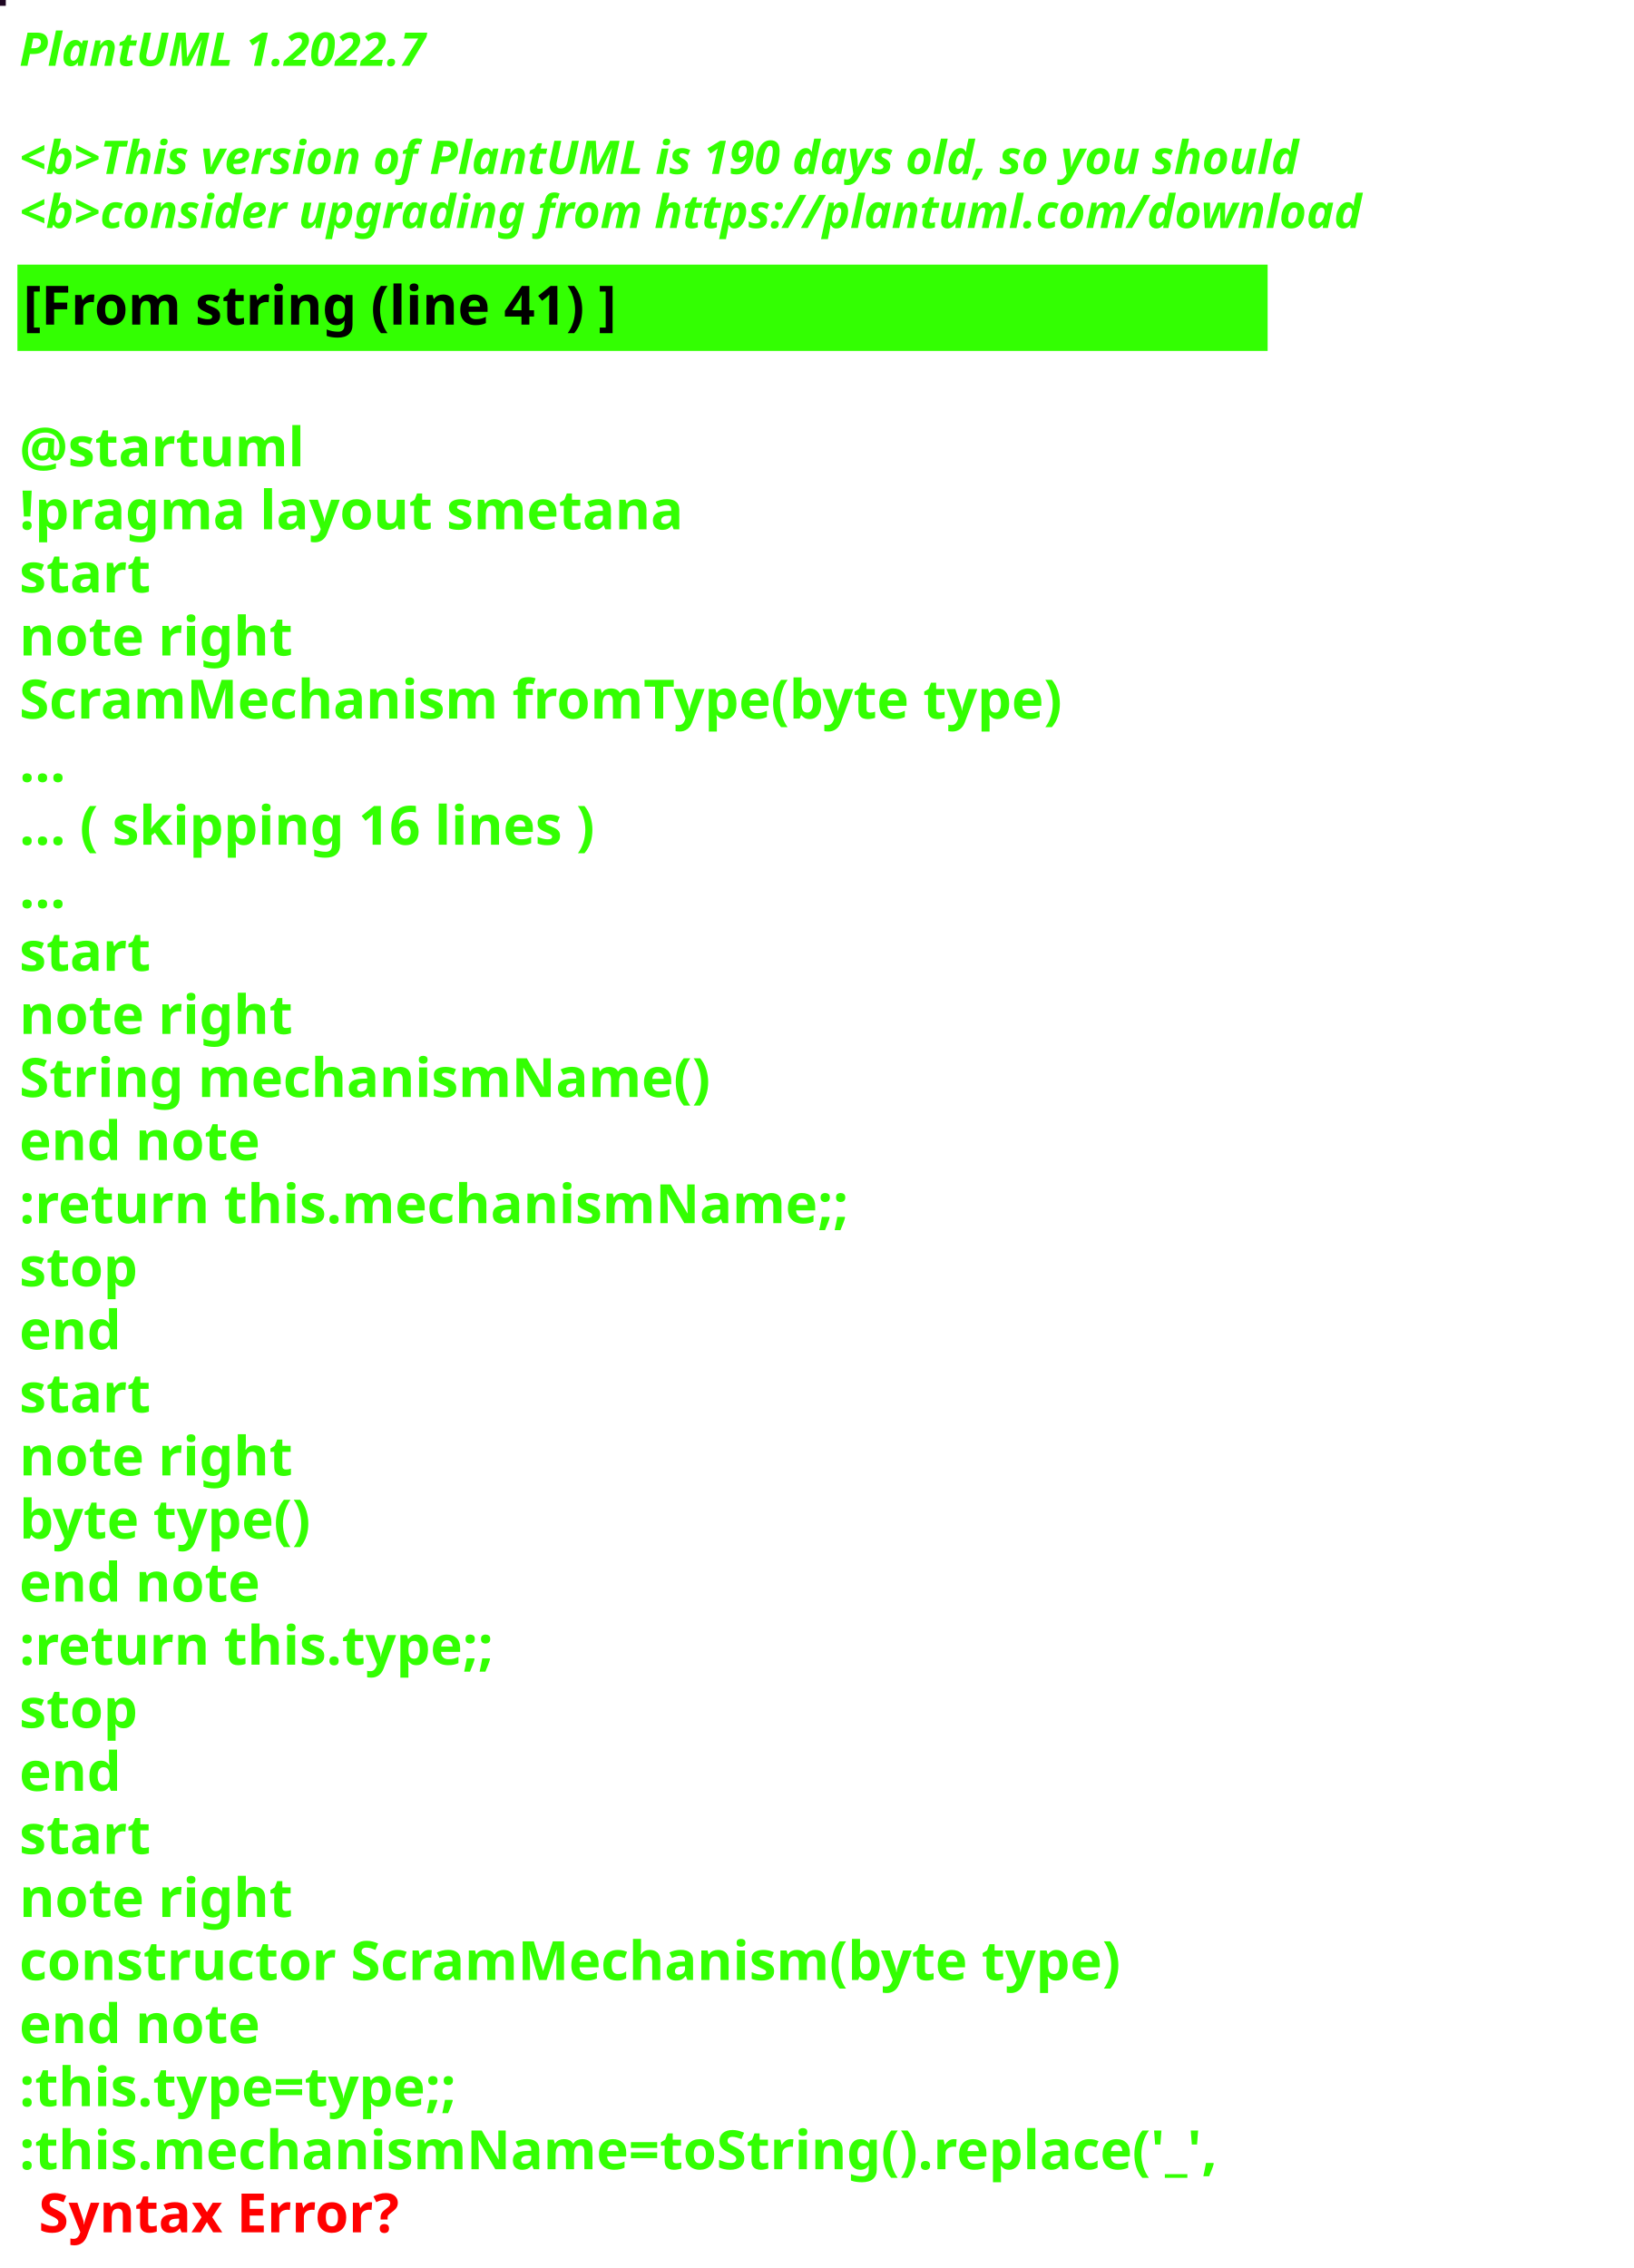
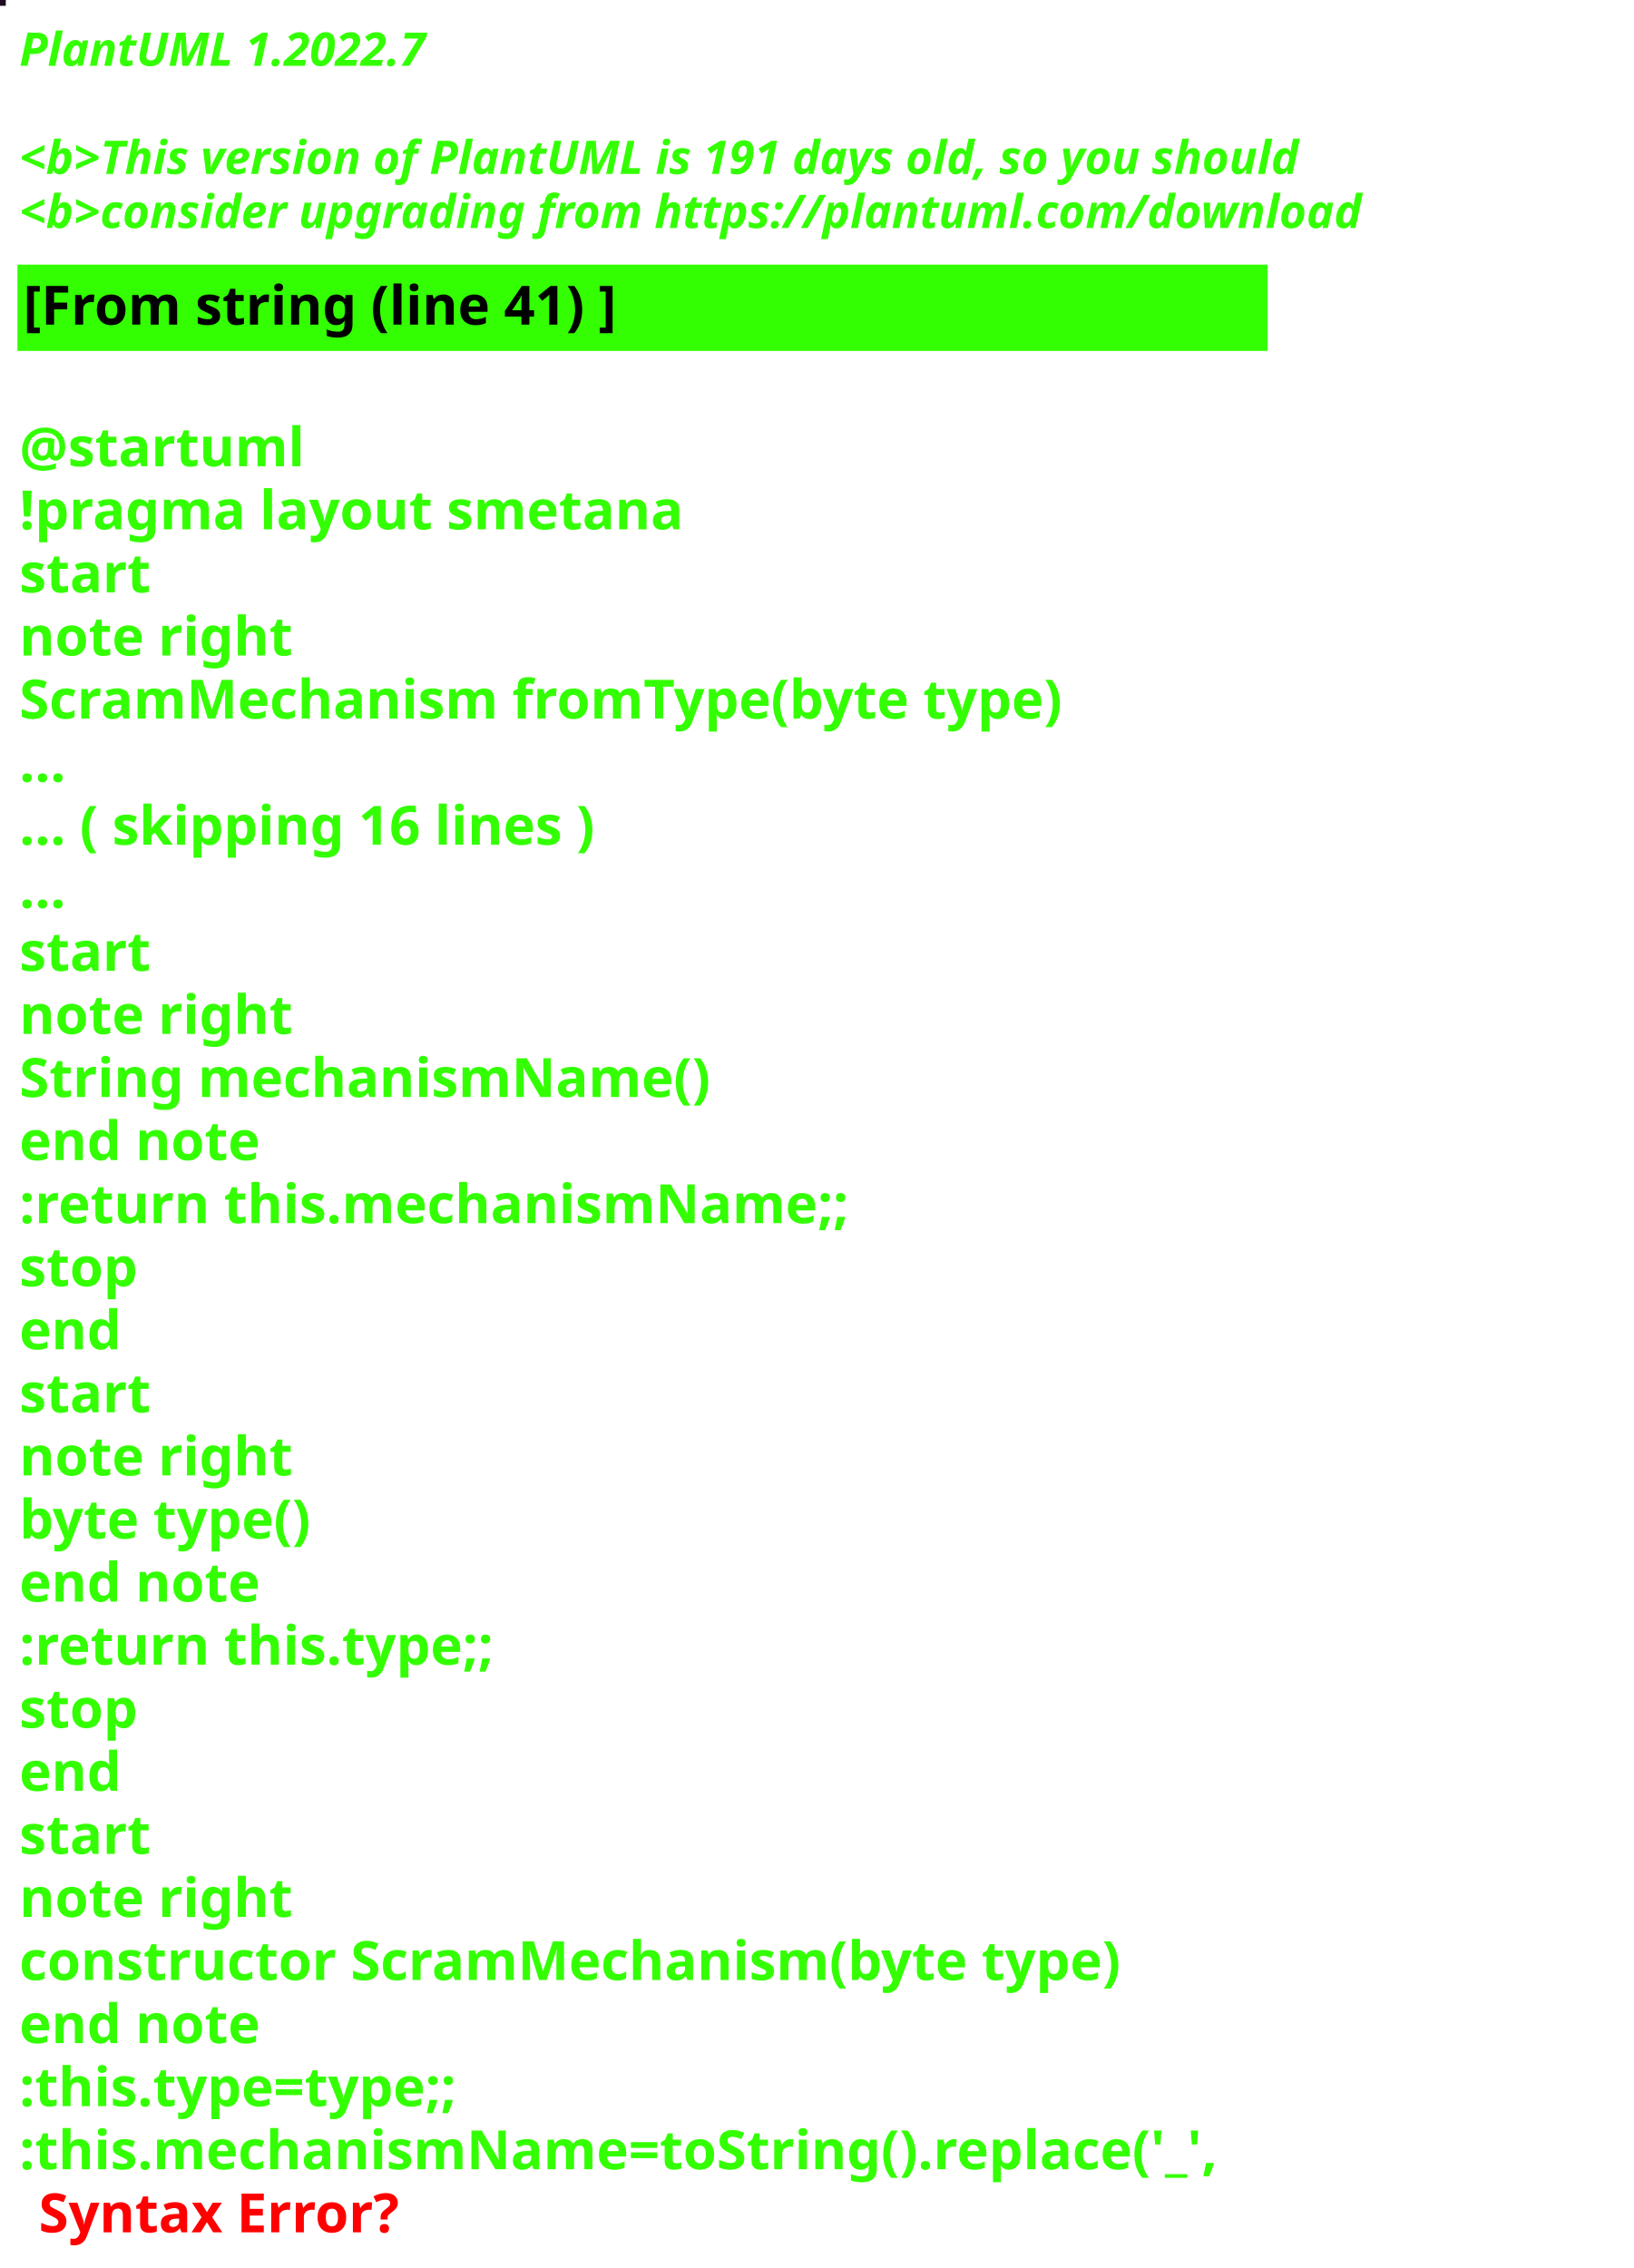
<svg xmlns="http://www.w3.org/2000/svg" contentStyleType="text/css" height="586px" preserveAspectRatio="none" style="width:422px;height:586px;background:#000000;" version="1.1" viewBox="0 0 422 586" width="422px" zoomAndPan="magnify">
  <defs />
  <g>
-     <rect fill="#1E0622" height="1" style="stroke:#1E0622;stroke-width:1.0;" width="1" x="0" y="0" />
+     <rect fill="#1E0A23" height="1" style="stroke:#1E0A23;stroke-width:1.0;" width="1" x="0" y="0" />
    <text fill="#33FF02" font-family="sans-serif" font-size="12" font-style="italic" font-weight="bold" lengthAdjust="spacing" textLength="127" x="5" y="17">PlantUML 1.2022.7</text>
    <text fill="#33FF02" font-family="sans-serif" font-size="12" font-style="italic" font-weight="bold" lengthAdjust="spacing" textLength="4" x="5" y="30.969"> </text>
-     <text fill="#33FF02" font-family="sans-serif" font-size="12" font-style="italic" font-weight="bold" lengthAdjust="spacing" textLength="399" x="5" y="44.938">&lt;b&gt;This version of PlantUML is 190 days old, so you should</text>
+     <text fill="#33FF02" font-family="sans-serif" font-size="12" font-style="italic" font-weight="bold" lengthAdjust="spacing" textLength="399" x="5" y="44.938">&lt;b&gt;This version of PlantUML is 191 days old, so you should</text>
    <text fill="#33FF02" font-family="sans-serif" font-size="12" font-style="italic" font-weight="bold" lengthAdjust="spacing" textLength="408" x="5" y="58.906">&lt;b&gt;consider upgrading from https://plantuml.com/download</text>
    <rect fill="#33FF02" height="21.297" style="stroke:#33FF02;stroke-width:1.0;" width="322" x="5" y="68.875" />
    <text fill="#000000" font-family="sans-serif" font-size="14" font-weight="bold" lengthAdjust="spacing" textLength="178" x="6" y="83.875">[From string (line 41) ]</text>
    <text fill="#33FF02" font-family="sans-serif" font-size="14" font-weight="bold" lengthAdjust="spacing" textLength="5" x="5" y="104.172"> </text>
    <text fill="#33FF02" font-family="sans-serif" font-size="14" font-weight="bold" lengthAdjust="spacing" textLength="79" x="5" y="120.469">@startuml</text>
    <text fill="#33FF02" font-family="sans-serif" font-size="14" font-weight="bold" lengthAdjust="spacing" textLength="190" x="5" y="136.766">!pragma layout smetana</text>
    <text fill="#33FF02" font-family="sans-serif" font-size="14" font-weight="bold" lengthAdjust="spacing" textLength="37" x="5" y="153.062">start</text>
    <text fill="#33FF02" font-family="sans-serif" font-size="14" font-weight="bold" lengthAdjust="spacing" textLength="78" x="5" y="169.359">note right</text>
    <text fill="#33FF02" font-family="sans-serif" font-size="14" font-weight="bold" lengthAdjust="spacing" textLength="305" x="5" y="185.656">ScramMechanism fromType(byte type)</text>
    <text fill="#33FF02" font-family="sans-serif" font-size="14" font-weight="bold" lengthAdjust="spacing" textLength="15" x="5" y="201.953">...</text>
    <text fill="#33FF02" font-family="sans-serif" font-size="14" font-weight="bold" lengthAdjust="spacing" textLength="175" x="5" y="218.25">... ( skipping 16 lines )</text>
    <text fill="#33FF02" font-family="sans-serif" font-size="14" font-weight="bold" lengthAdjust="spacing" textLength="15" x="5" y="234.547">...</text>
    <text fill="#33FF02" font-family="sans-serif" font-size="14" font-weight="bold" lengthAdjust="spacing" textLength="37" x="5" y="250.844">start</text>
    <text fill="#33FF02" font-family="sans-serif" font-size="14" font-weight="bold" lengthAdjust="spacing" textLength="78" x="5" y="267.141">note right</text>
    <text fill="#33FF02" font-family="sans-serif" font-size="14" font-weight="bold" lengthAdjust="spacing" textLength="197" x="5" y="283.438">String mechanismName()</text>
    <text fill="#33FF02" font-family="sans-serif" font-size="14" font-weight="bold" lengthAdjust="spacing" textLength="71" x="5" y="299.734">end note</text>
    <text fill="#33FF02" font-family="sans-serif" font-size="14" font-weight="bold" lengthAdjust="spacing" textLength="240" x="5" y="316.031">:return this.mechanismName;;</text>
    <text fill="#33FF02" font-family="sans-serif" font-size="14" font-weight="bold" lengthAdjust="spacing" textLength="35" x="5" y="332.328">stop</text>
    <text fill="#33FF02" font-family="sans-serif" font-size="14" font-weight="bold" lengthAdjust="spacing" textLength="30" x="5" y="348.625">end</text>
    <text fill="#33FF02" font-family="sans-serif" font-size="14" font-weight="bold" lengthAdjust="spacing" textLength="37" x="5" y="364.922">start</text>
    <text fill="#33FF02" font-family="sans-serif" font-size="14" font-weight="bold" lengthAdjust="spacing" textLength="78" x="5" y="381.219">note right</text>
    <text fill="#33FF02" font-family="sans-serif" font-size="14" font-weight="bold" lengthAdjust="spacing" textLength="87" x="5" y="397.516">byte type()</text>
    <text fill="#33FF02" font-family="sans-serif" font-size="14" font-weight="bold" lengthAdjust="spacing" textLength="71" x="5" y="413.812">end note</text>
    <text fill="#33FF02" font-family="sans-serif" font-size="14" font-weight="bold" lengthAdjust="spacing" textLength="142" x="5" y="430.109">:return this.type;;</text>
    <text fill="#33FF02" font-family="sans-serif" font-size="14" font-weight="bold" lengthAdjust="spacing" textLength="35" x="5" y="446.406">stop</text>
    <text fill="#33FF02" font-family="sans-serif" font-size="14" font-weight="bold" lengthAdjust="spacing" textLength="30" x="5" y="462.703">end</text>
    <text fill="#33FF02" font-family="sans-serif" font-size="14" font-weight="bold" lengthAdjust="spacing" textLength="37" x="5" y="479">start</text>
    <text fill="#33FF02" font-family="sans-serif" font-size="14" font-weight="bold" lengthAdjust="spacing" textLength="78" x="5" y="495.297">note right</text>
    <text fill="#33FF02" font-family="sans-serif" font-size="14" font-weight="bold" lengthAdjust="spacing" textLength="322" x="5" y="511.594">constructor ScramMechanism(byte type)</text>
    <text fill="#33FF02" font-family="sans-serif" font-size="14" font-weight="bold" lengthAdjust="spacing" textLength="71" x="5" y="527.891">end note</text>
    <text fill="#33FF02" font-family="sans-serif" font-size="14" font-weight="bold" lengthAdjust="spacing" textLength="134" x="5" y="544.188">:this.type=type;;</text>
    <text fill="#33FF02" font-family="sans-serif" font-size="14" font-weight="bold" lengthAdjust="spacing" text-decoration="wavy underline" textLength="350" x="5" y="560.484">:this.mechanismName=toString().replace('_',</text>
    <text fill="#FF0000" font-family="sans-serif" font-size="14" font-weight="bold" lengthAdjust="spacing" textLength="106" x="10" y="576.781">Syntax Error?</text>
  </g>
</svg>
